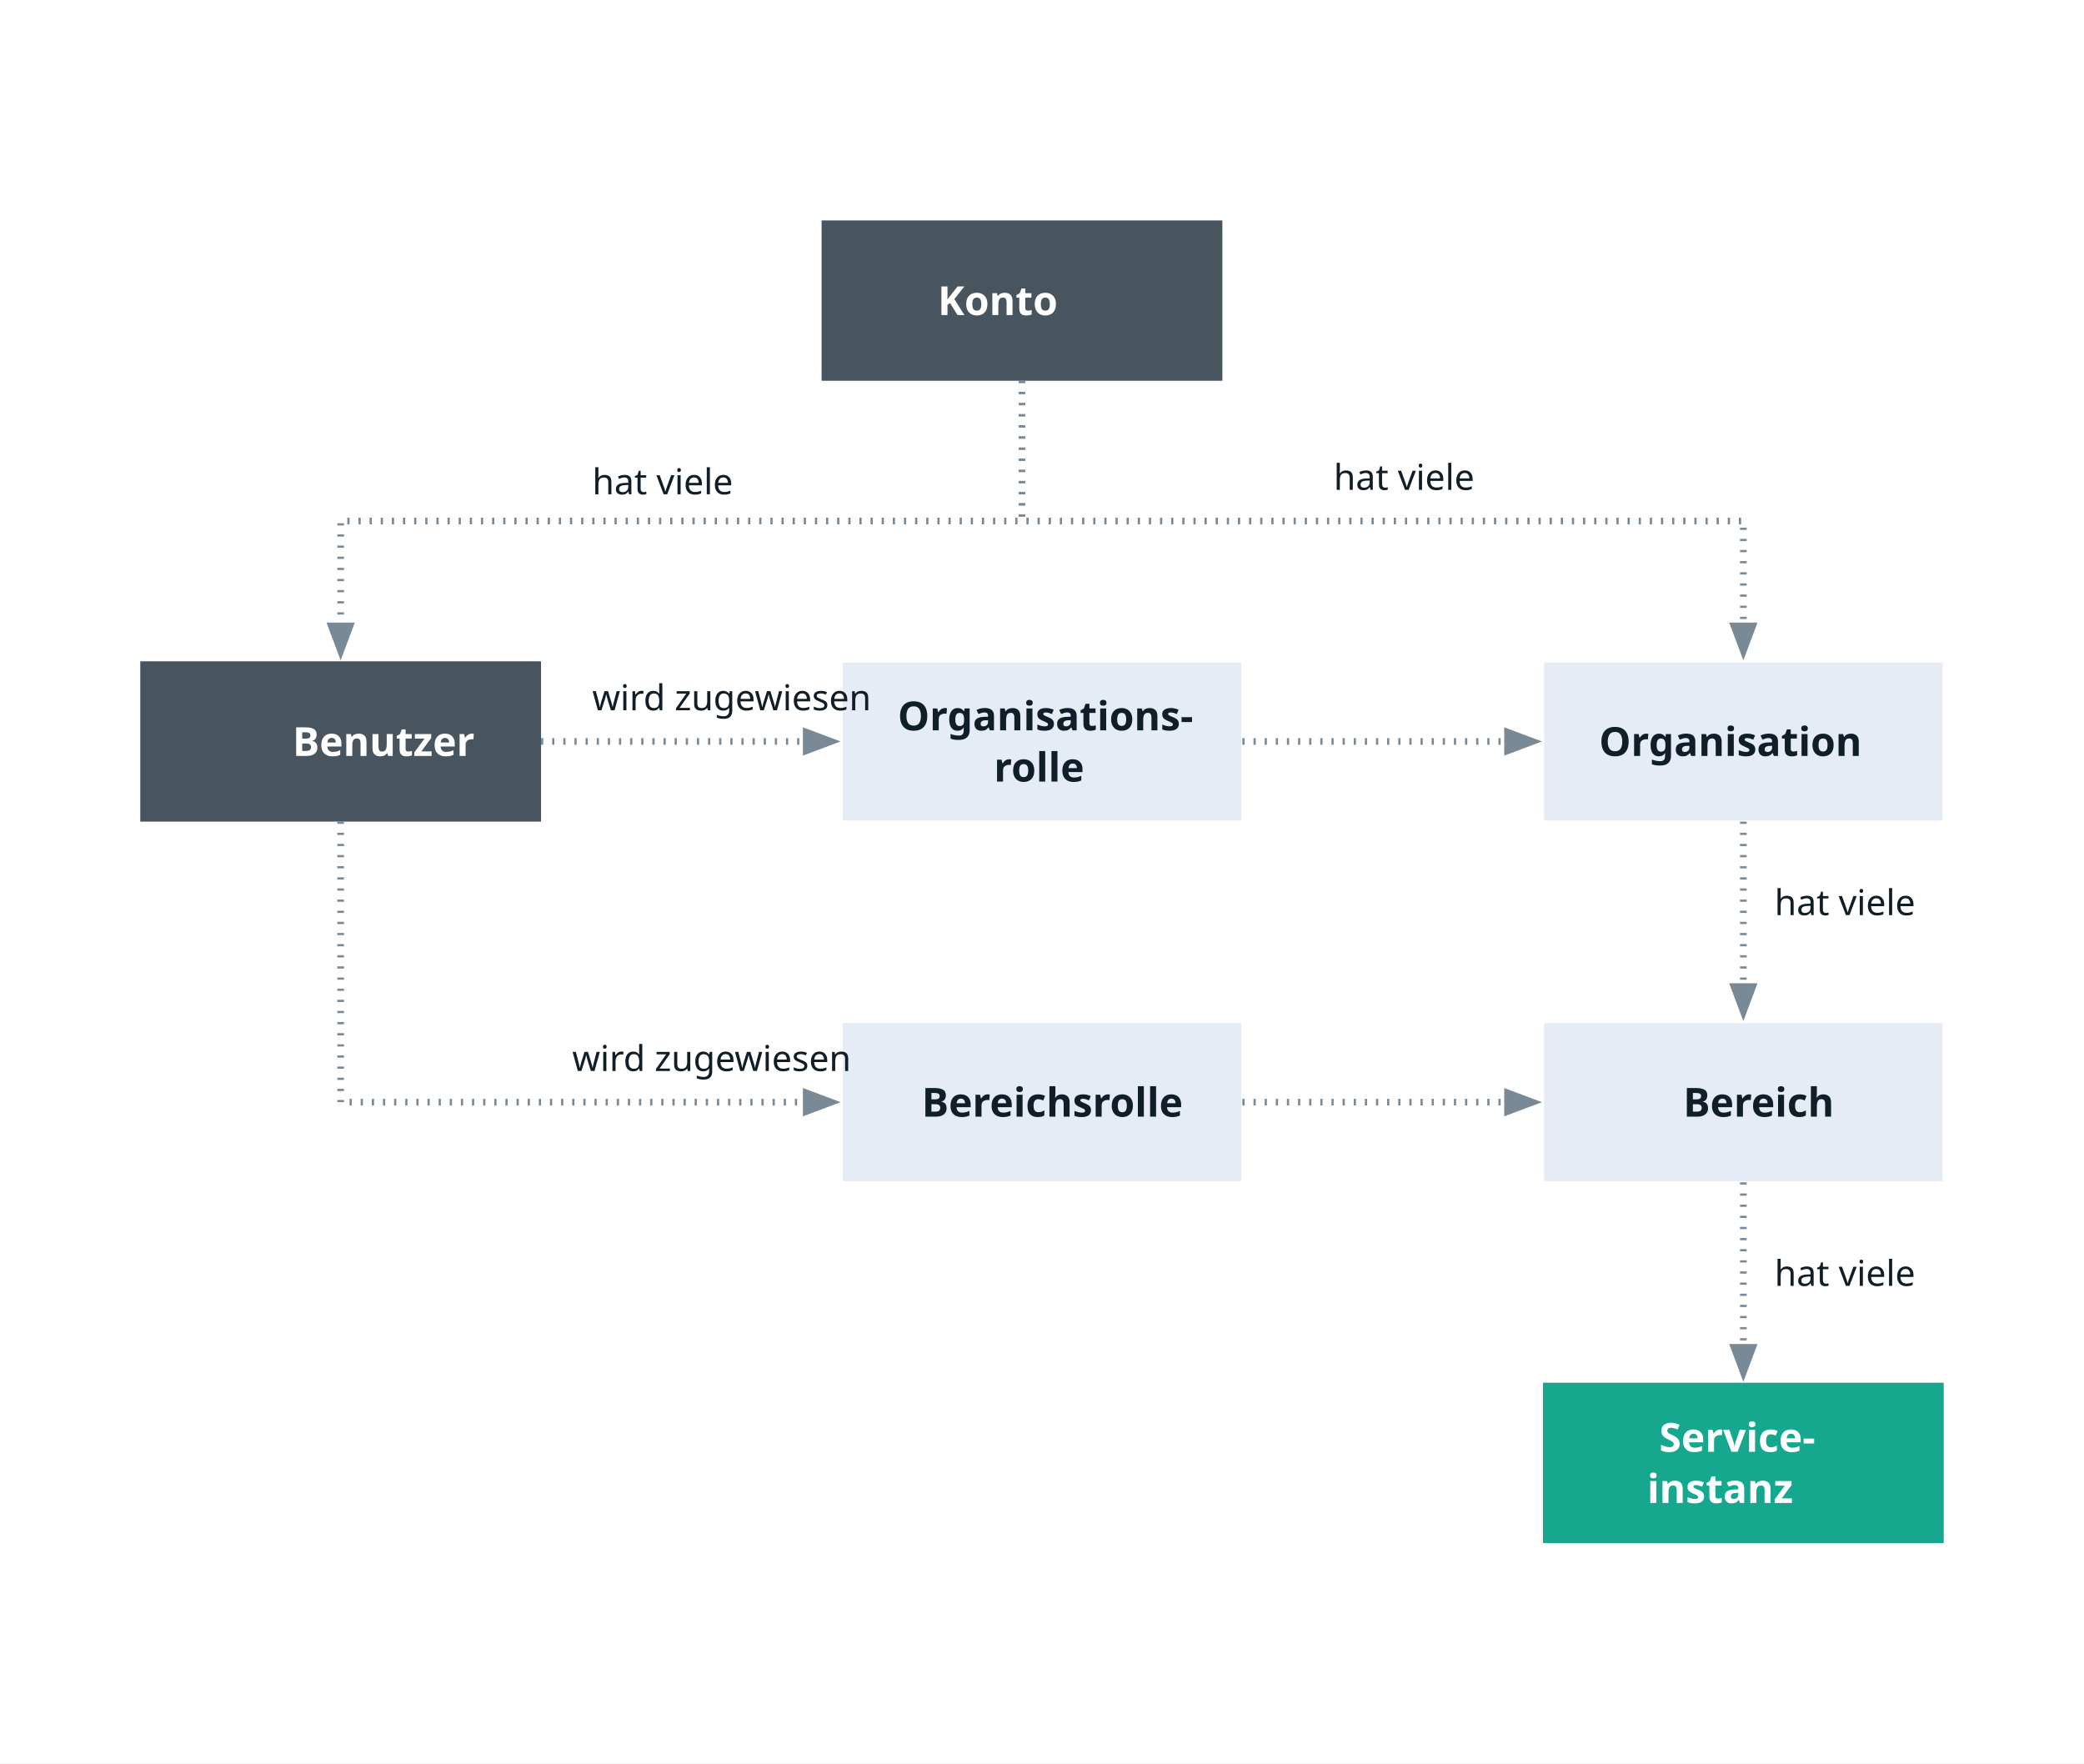
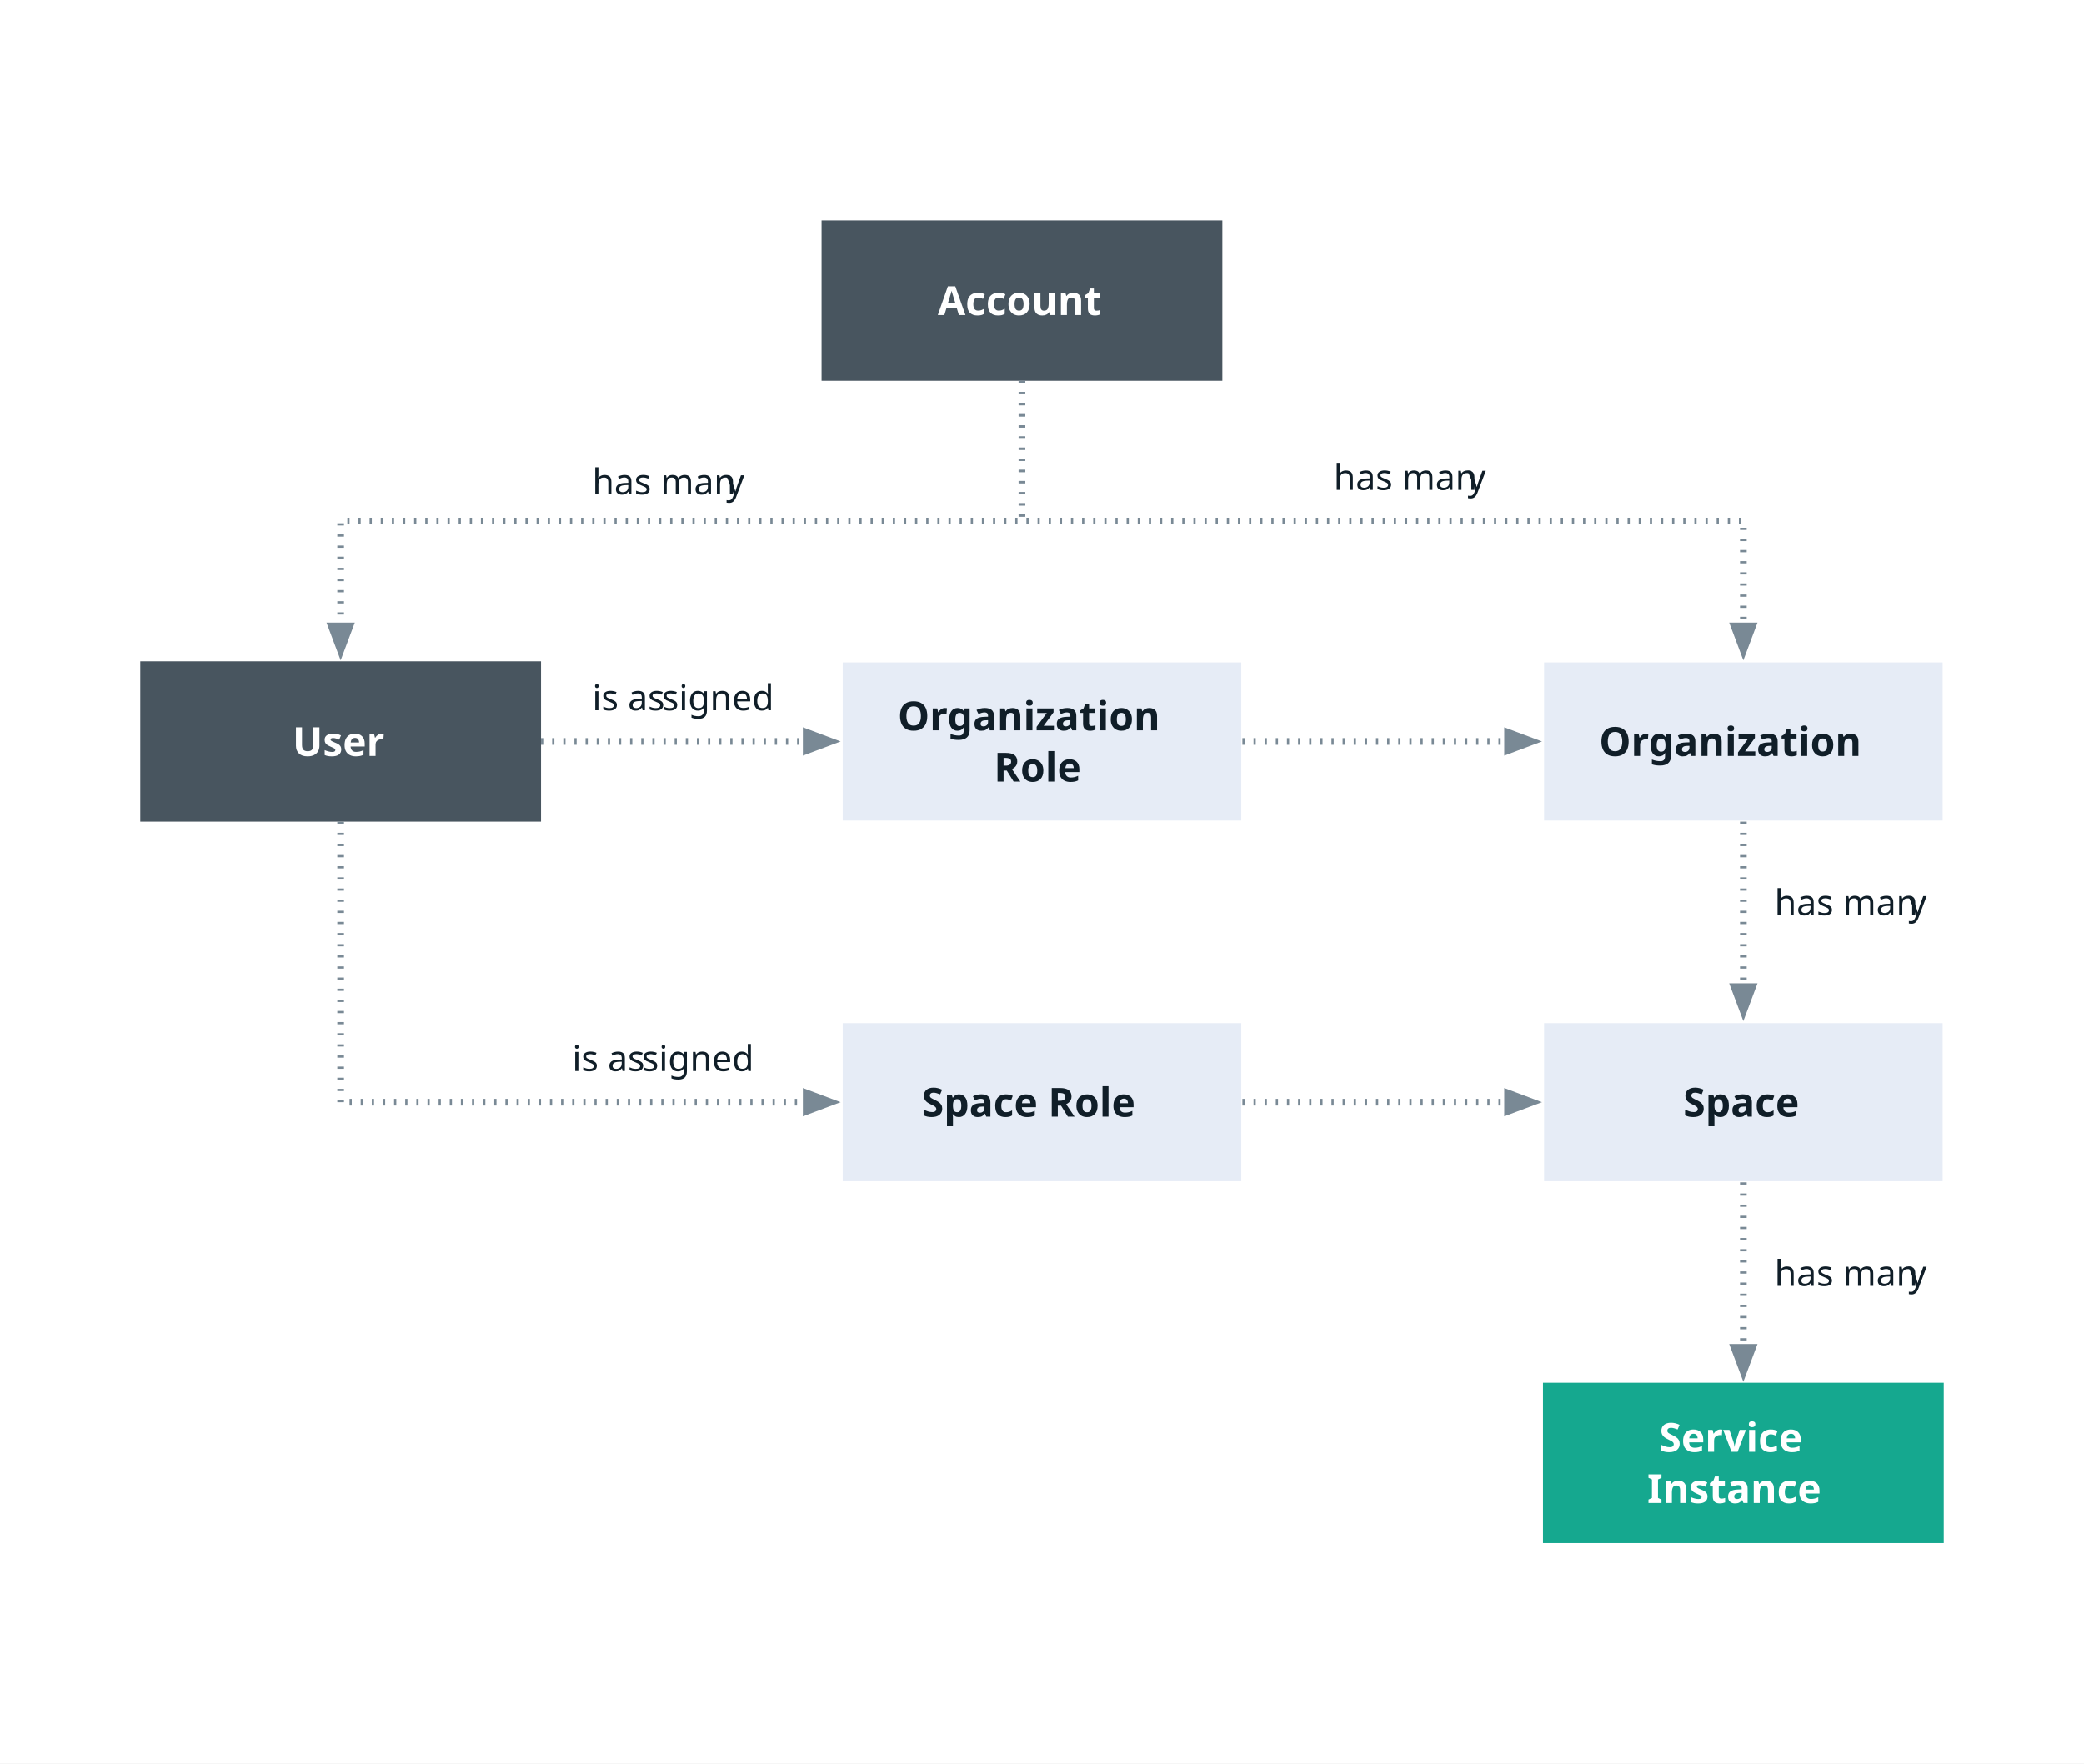
<svg xmlns="http://www.w3.org/2000/svg" version="1.1" viewBox="0 0 936 792" width="78pc" height="66pc">
  <defs>
    <font-face font-family="IBM Plex Mono" font-size="18" panose-1="2 11 7 9 5 2 3 0 2 3" units-per-em="1000" underline-position="-112" underline-thickness="88" slope="0" x-height="516" cap-height="698" ascent="1025.002" descent="-275.001" font-weight="bold">
      <font-face-src>
        <font-face-name name="IBMPlexMono-SemiBold" />
      </font-face-src>
    </font-face>
    <marker orient="auto" overflow="visible" markerUnits="strokeWidth" id="FilledArrow_Marker" viewBox="-1 -3 6 6" markerWidth="6" markerHeight="6" color="#798995">
      <g>
        <path d="M 3.733 0 L 0 -1.4 L 0 1.4 Z" fill="currentColor" stroke="currentColor" stroke-width="1" />
      </g>
    </marker>
    <font-face font-family="IBM Plex Sans" font-size="16" panose-1="2 11 4 3 5 2 3 0 2 3" units-per-em="1000" underline-position="-130" underline-thickness="43" slope="0" x-height="512" cap-height="698" ascent="1025.002" descent="-275.001" font-weight="300">
      <font-face-src>
        <font-face-name name="IBMPlexSans-Light" />
      </font-face-src>
    </font-face>
  </defs>
  <g stroke="none" stroke-opacity="1" stroke-dasharray="none" fill="none" fill-opacity="1">
    <rect fill="white" width="936" height="792" />
    <g>
      <rect x="369" y="99" width="180" height="72" fill="#48555f" />
      <text transform="translate(374 123.5)" fill="white">
-         <tspan font-family="IBM Plex Mono" font-size="18" font-weight="bold" fill="white" x="47.2" y="18" textLength="75.6">Konto </tspan>
+         <tspan font-family="IBM Plex Mono" font-size="18" font-weight="bold" fill="white" x="47.2" y="18" textLength="75.6">Account</tspan>
      </text>
      <rect x="63" y="297" width="180" height="72" fill="#48555f" />
      <text transform="translate(68 321.5)" fill="white">
-         <tspan font-family="IBM Plex Mono" font-size="18" font-weight="bold" fill="white" x="63.4" y="18" textLength="43.2">Benutzer</tspan>
+         <tspan font-family="IBM Plex Mono" font-size="18" font-weight="bold" fill="white" x="63.4" y="18" textLength="43.2">User</tspan>
      </text>
      <path d="M 459 171 L 459 234 L 306 234 L 153 234 L 153 281.1" marker-end="url(#FilledArrow_Marker)" stroke="#798995" stroke-linecap="butt" stroke-linejoin="miter" stroke-width="3" stroke-dasharray="1,4" />
      <text transform="translate(266 206)" fill="#101e28">
-         <tspan font-family="IBM Plex Sans" font-size="16" font-weight="300" fill="#101e28" x="0" y="16" textLength="60.304">hat viele</tspan>
-         <tspan font-family="IBM Plex Sans" font-size="16" font-weight="300" fill="#101e28" x="60.16" y="16" textLength="7.664" />
+         <tspan font-family="IBM Plex Sans" font-size="16" font-weight="300" fill="#101e28" x="0" y="16" textLength="60.304">has man</tspan>
+         <tspan font-family="IBM Plex Sans" font-size="16" font-weight="300" fill="#101e28" x="60.16" y="16" textLength="7.664">y</tspan>
      </text>
      <rect x="378" y="297" width="180" height="72" fill="#e6ecf6" />
      <rect x="378" y="297" width="180" height="72" stroke="white" stroke-linecap="round" stroke-linejoin="round" stroke-width="1" />
      <text transform="translate(383 310)" fill="#101e28">
-         <tspan font-family="IBM Plex Mono" font-size="18" font-weight="bold" fill="#101e28" x="20.2" y="18" textLength="140.4">Organisations- </tspan>
-         <tspan font-family="IBM Plex Mono" font-size="18" font-weight="bold" fill="#101e28" x="63.4" y="41" textLength="43.2">rolle</tspan>
+         <tspan font-family="IBM Plex Mono" font-size="18" font-weight="bold" fill="#101e28" x="20.2" y="18" textLength="140.4">Organization </tspan>
+         <tspan font-family="IBM Plex Mono" font-size="18" font-weight="bold" fill="#101e28" x="63.4" y="41" textLength="43.2">Role</tspan>
      </text>
      <rect x="693" y="297" width="180" height="72" fill="#e6ecf6" />
      <rect x="693" y="297" width="180" height="72" stroke="white" stroke-linecap="round" stroke-linejoin="round" stroke-width="1" />
      <text transform="translate(698 321.5)" fill="#101e28">
-         <tspan font-family="IBM Plex Mono" font-size="18" font-weight="bold" fill="#101e28" x="20.2" y="18" textLength="129.6">Organisation</tspan>
+         <tspan font-family="IBM Plex Mono" font-size="18" font-weight="bold" fill="#101e28" x="20.2" y="18" textLength="129.6">Organization</tspan>
      </text>
      <rect x="378" y="459" width="180" height="72" fill="#e6ecf6" />
      <rect x="378" y="459" width="180" height="72" stroke="white" stroke-linecap="round" stroke-linejoin="round" stroke-width="1" />
      <text transform="translate(383 483.5)" fill="#101e28">
-         <tspan font-family="IBM Plex Mono" font-size="18" font-weight="bold" fill="#101e28" x="31" y="18" textLength="108">Bereichsrolle</tspan>
+         <tspan font-family="IBM Plex Mono" font-size="18" font-weight="bold" fill="#101e28" x="31" y="18" textLength="108">Space Role</tspan>
      </text>
      <rect x="693" y="459" width="180" height="72" fill="#e6ecf6" />
      <rect x="693" y="459" width="180" height="72" stroke="white" stroke-linecap="round" stroke-linejoin="round" stroke-width="1" />
      <text transform="translate(698 483.5)" fill="#101e28">
-         <tspan font-family="IBM Plex Mono" font-size="18" font-weight="bold" fill="#101e28" x="58" y="18" textLength="54">Bereich</tspan>
+         <tspan font-family="IBM Plex Mono" font-size="18" font-weight="bold" fill="#101e28" x="58" y="18" textLength="54">Space</tspan>
      </text>
      <rect x="693" y="621" width="180" height="72" fill="#15a88f" />
      <text transform="translate(698 634)" fill="white">
-         <tspan font-family="IBM Plex Mono" font-size="18" font-weight="bold" fill="white" x="47.2" y="18" textLength="86.4">Service- </tspan>
-         <tspan font-family="IBM Plex Mono" font-size="18" font-weight="bold" fill="white" x="41.8" y="41" textLength="86.4">instanz</tspan>
+         <tspan font-family="IBM Plex Mono" font-size="18" font-weight="bold" fill="white" x="47.2" y="18" textLength="86.4">Service </tspan>
+         <tspan font-family="IBM Plex Mono" font-size="18" font-weight="bold" fill="white" x="41.8" y="41" textLength="86.4">Instance</tspan>
      </text>
      <path d="M 243 333 L 310.5 333 L 362.1 333" marker-end="url(#FilledArrow_Marker)" stroke="#798995" stroke-linecap="butt" stroke-linejoin="miter" stroke-width="3" stroke-dasharray="1,4" />
      <path d="M 558 333 L 670.5 333 L 677.1 333" marker-end="url(#FilledArrow_Marker)" stroke="#798995" stroke-linecap="butt" stroke-linejoin="miter" stroke-width="3" stroke-dasharray="1,4" />
      <path d="M 558 495 L 625.5 495 L 677.1 495" marker-end="url(#FilledArrow_Marker)" stroke="#798995" stroke-linecap="butt" stroke-linejoin="miter" stroke-width="3" stroke-dasharray="1,4" />
      <path d="M 783 369 L 783 414 L 783 443.1" marker-end="url(#FilledArrow_Marker)" stroke="#798995" stroke-linecap="butt" stroke-linejoin="miter" stroke-width="3" stroke-dasharray="1,4" />
      <path d="M 783 531 L 783 576 L 783 605.1" marker-end="url(#FilledArrow_Marker)" stroke="#798995" stroke-linecap="butt" stroke-linejoin="miter" stroke-width="3" stroke-dasharray="1,4" />
      <path d="M 459 171 L 459 234 L 621 234 L 783 234 L 783 281.1" marker-end="url(#FilledArrow_Marker)" stroke="#798995" stroke-linecap="butt" stroke-linejoin="miter" stroke-width="3" stroke-dasharray="1,4" />
      <text transform="translate(599 204)" fill="#101e28">
-         <tspan font-family="IBM Plex Sans" font-size="16" font-weight="300" fill="#101e28" x="0" y="16" textLength="60.304">hat viele</tspan>
-         <tspan font-family="IBM Plex Sans" font-size="16" font-weight="300" fill="#101e28" x="60.16" y="16" textLength="7.664" />
+         <tspan font-family="IBM Plex Sans" font-size="16" font-weight="300" fill="#101e28" x="0" y="16" textLength="60.304">has man</tspan>
+         <tspan font-family="IBM Plex Sans" font-size="16" font-weight="300" fill="#101e28" x="60.16" y="16" textLength="7.664">y</tspan>
      </text>
      <text transform="translate(797 395)" fill="#101e28">
-         <tspan font-family="IBM Plex Sans" font-size="16" font-weight="300" fill="#101e28" x="0" y="16" textLength="60.304">hat viele</tspan>
-         <tspan font-family="IBM Plex Sans" font-size="16" font-weight="300" fill="#101e28" x="60.16" y="16" textLength="7.664" />
+         <tspan font-family="IBM Plex Sans" font-size="16" font-weight="300" fill="#101e28" x="0" y="16" textLength="60.304">has man</tspan>
+         <tspan font-family="IBM Plex Sans" font-size="16" font-weight="300" fill="#101e28" x="60.16" y="16" textLength="7.664">y</tspan>
      </text>
      <text transform="translate(797 561.5)" fill="#101e28">
-         <tspan font-family="IBM Plex Sans" font-size="16" font-weight="300" fill="#101e28" x="0" y="16" textLength="60.304">hat viele</tspan>
-         <tspan font-family="IBM Plex Sans" font-size="16" font-weight="300" fill="#101e28" x="60.16" y="16" textLength="7.664" />
+         <tspan font-family="IBM Plex Sans" font-size="16" font-weight="300" fill="#101e28" x="0" y="16" textLength="60.304">has man</tspan>
+         <tspan font-family="IBM Plex Sans" font-size="16" font-weight="300" fill="#101e28" x="60.16" y="16" textLength="7.664">y</tspan>
      </text>
      <text transform="translate(266 303)" fill="#101e28">
-         <tspan font-family="IBM Plex Sans" font-size="16" font-weight="300" fill="#101e28" x="0" y="16" textLength="31.36">wird zugewiesen</tspan>
-         <tspan font-family="IBM Plex Sans" font-size="16" font-weight="300" fill="#101e28" x="31.232" y="16" textLength="46.864" />
+         <tspan font-family="IBM Plex Sans" font-size="16" font-weight="300" fill="#101e28" x="0" y="16" textLength="31.36">is as</tspan>
+         <tspan font-family="IBM Plex Sans" font-size="16" font-weight="300" fill="#101e28" x="31.232" y="16" textLength="46.864">signed</tspan>
      </text>
      <path d="M 153 369 L 153 495 L 306 495 L 362.1 495" marker-end="url(#FilledArrow_Marker)" stroke="#798995" stroke-linecap="butt" stroke-linejoin="miter" stroke-width="3" stroke-dasharray="1,4" />
      <text transform="translate(257 465)" fill="#101e28">
-         <tspan font-family="IBM Plex Sans" font-size="16" font-weight="300" fill="#101e28" x="0" y="16" textLength="31.36">wird zugewiesen</tspan>
-         <tspan font-family="IBM Plex Sans" font-size="16" font-weight="300" fill="#101e28" x="31.232" y="16" textLength="46.864" />
+         <tspan font-family="IBM Plex Sans" font-size="16" font-weight="300" fill="#101e28" x="0" y="16" textLength="31.36">is as</tspan>
+         <tspan font-family="IBM Plex Sans" font-size="16" font-weight="300" fill="#101e28" x="31.232" y="16" textLength="46.864">signed</tspan>
      </text>
    </g>
  </g>
</svg>
